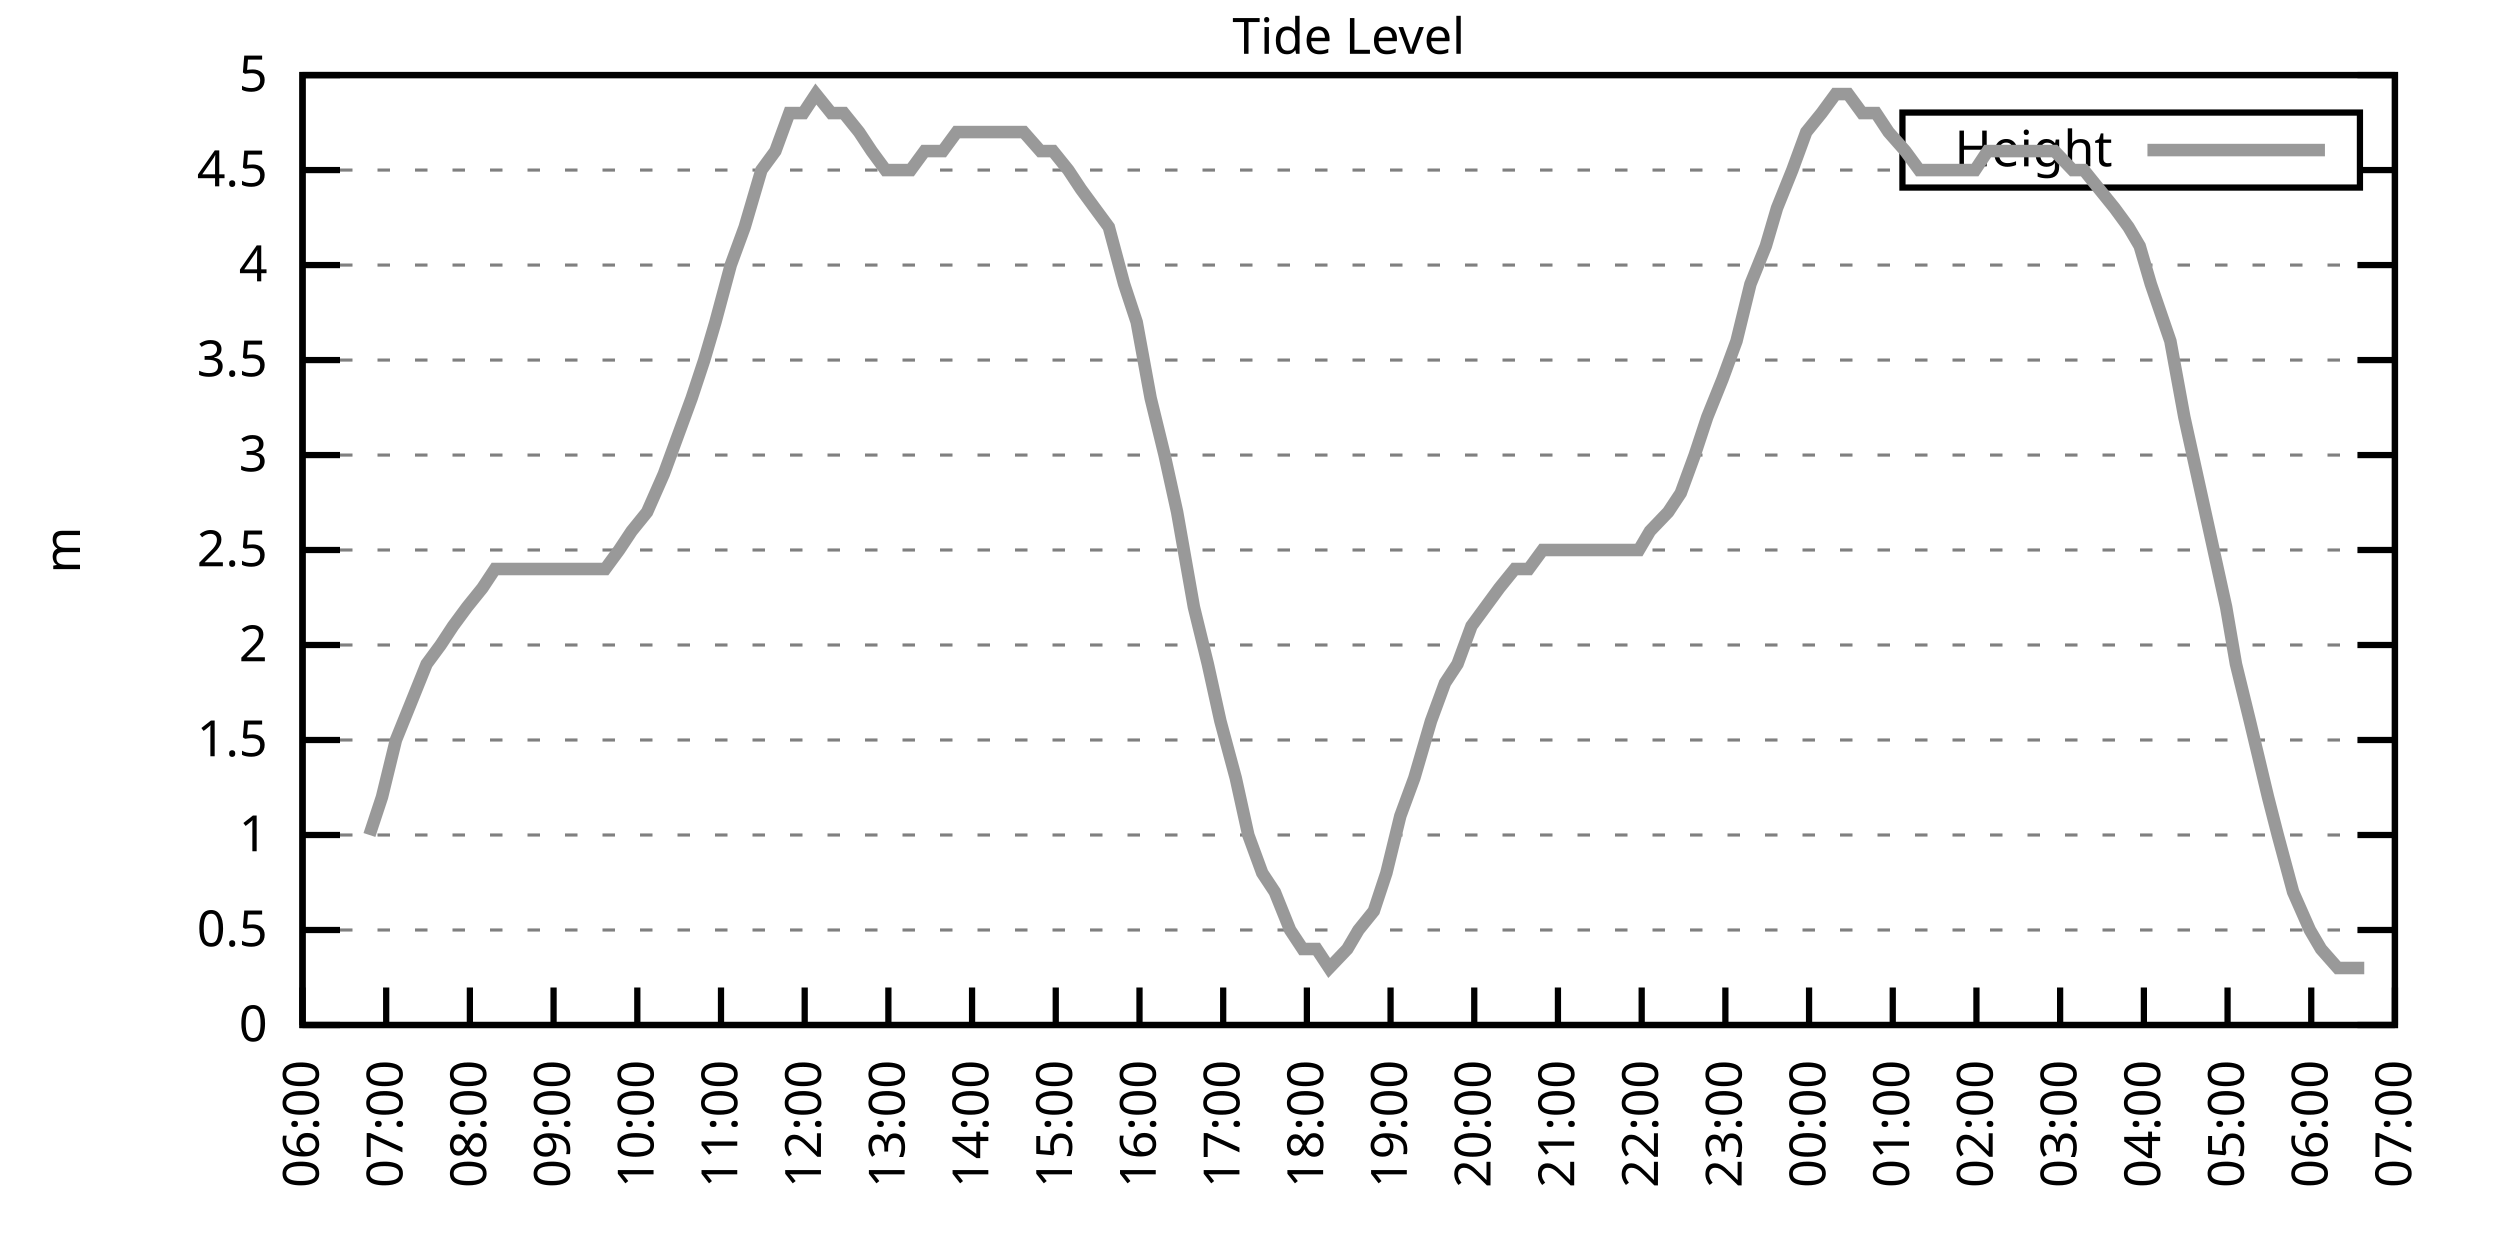
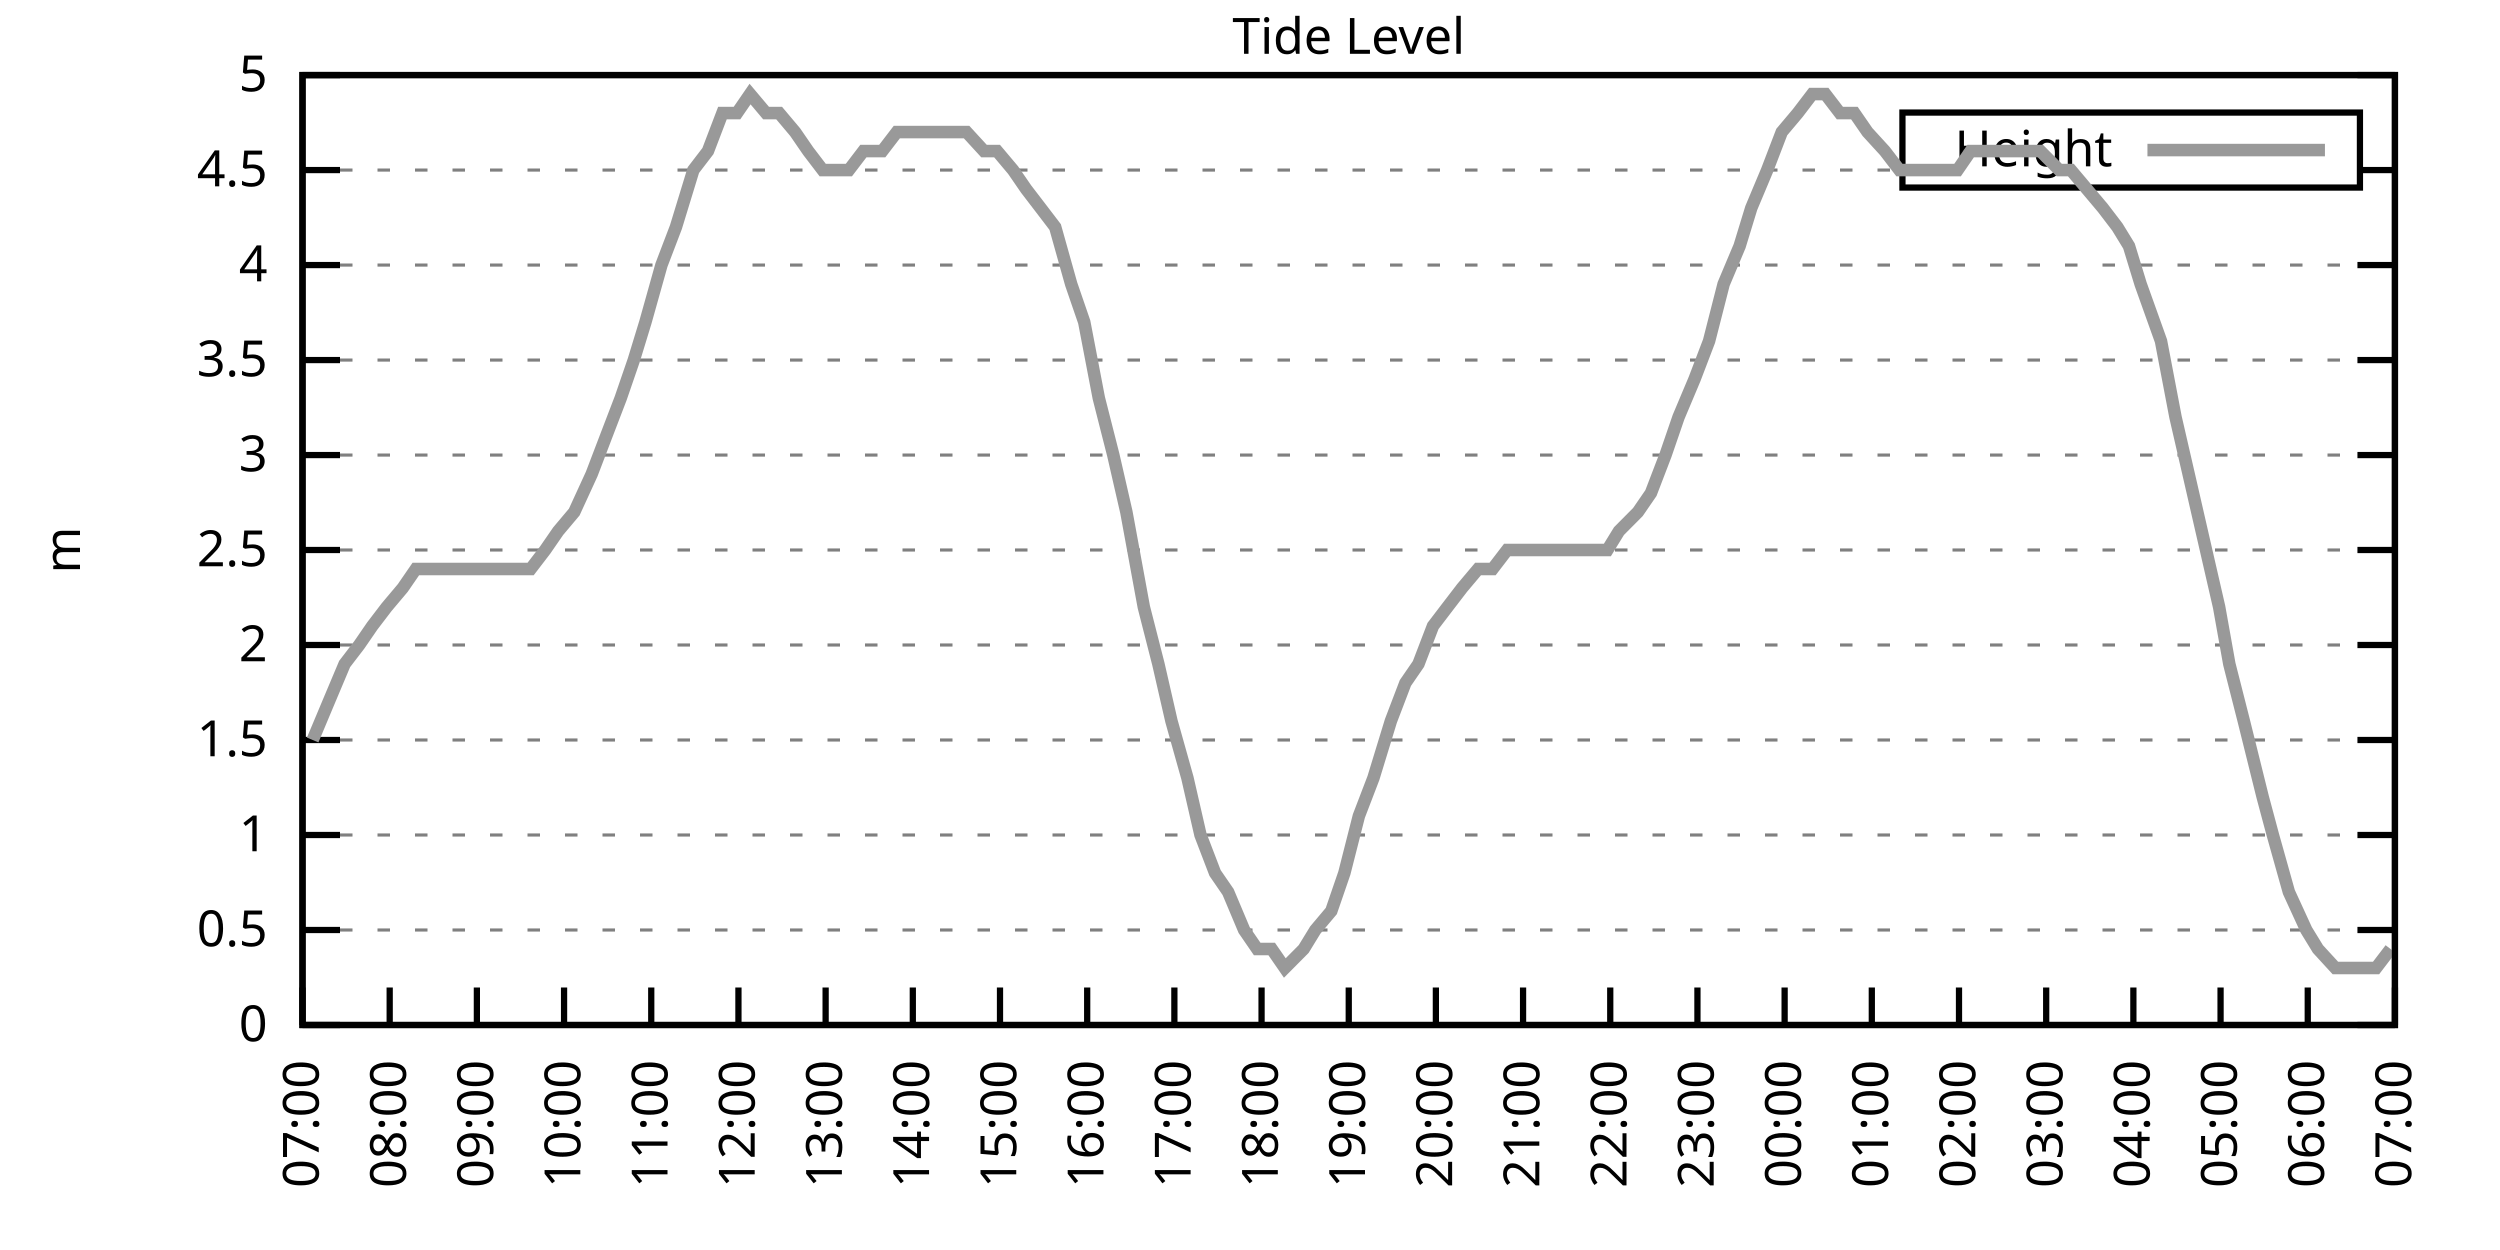
<svg xmlns="http://www.w3.org/2000/svg" xmlns:xlink="http://www.w3.org/1999/xlink" width="400" height="200" viewBox="0 0 400 200">
  <g id="gnuplot_canvas">
    <rect x="0" y="0" width="400" height="200" fill="none" />
    <defs>
      <circle id="gpDot" r="0.5" stroke-width="0.5" stroke="currentColor" />
      <path id="gpPt0" stroke-width="0.333" stroke="currentColor" d="M-1,0 h2 M0,-1 v2" />
      <path id="gpPt1" stroke-width="0.333" stroke="currentColor" d="M-1,-1 L1,1 M1,-1 L-1,1" />
      <path id="gpPt2" stroke-width="0.333" stroke="currentColor" d="M-1,0 L1,0 M0,-1 L0,1 M-1,-1 L1,1 M-1,1 L1,-1" />
      <rect id="gpPt3" stroke-width="0.333" stroke="currentColor" x="-1" y="-1" width="2" height="2" />
      <rect id="gpPt4" stroke-width="0.333" stroke="currentColor" fill="currentColor" x="-1" y="-1" width="2" height="2" />
      <circle id="gpPt5" stroke-width="0.333" stroke="currentColor" cx="0" cy="0" r="1" />
      <use xlink:href="#gpPt5" id="gpPt6" fill="currentColor" stroke="none" />
      <path id="gpPt7" stroke-width="0.333" stroke="currentColor" d="M0,-1.33 L-1.33,0.67 L1.33,0.67 z" />
      <use xlink:href="#gpPt7" id="gpPt8" fill="currentColor" stroke="none" />
      <use xlink:href="#gpPt7" id="gpPt9" stroke="currentColor" transform="rotate(180)" />
      <use xlink:href="#gpPt9" id="gpPt10" fill="currentColor" stroke="none" />
      <use xlink:href="#gpPt3" id="gpPt11" stroke="currentColor" transform="rotate(45)" />
      <use xlink:href="#gpPt11" id="gpPt12" fill="currentColor" stroke="none" />
      <path id="gpPt13" stroke-width="0.333" stroke="currentColor" d="M0,1.330 L1.265,0.411 L0.782,-1.067 L-0.782,-1.076 L-1.265,0.411 z" />
      <use xlink:href="#gpPt13" id="gpPt14" fill="currentColor" stroke="none" />
      <filter id="textbox" filterUnits="objectBoundingBox" x="0" y="0" height="1" width="1">
        <feFlood flood-color="white" flood-opacity="1" result="bgnd" />
        <feComposite in="SourceGraphic" in2="bgnd" operator="atop" />
      </filter>
      <filter id="greybox" filterUnits="objectBoundingBox" x="0" y="0" height="1" width="1">
        <feFlood flood-color="lightgrey" flood-opacity="1" result="grey" />
        <feComposite in="SourceGraphic" in2="grey" operator="atop" />
      </filter>
    </defs>
    <g fill="none" color="white" stroke="currentColor" stroke-width="1.00" stroke-linecap="butt" stroke-linejoin="miter">
</g>
    <g fill="none" color="black" stroke="currentColor" stroke-width="1.00" stroke-linecap="butt" stroke-linejoin="miter">
      <g stroke="none" shape-rendering="crispEdges">
        <polygon fill="rgb(255, 255, 255)" points="48.40,164.00 383.18,164.00 383.18,12.02 48.40,12.02 " />
      </g>
    </g>
    <g fill="none" color="black" stroke="currentColor" stroke-width="1.00" stroke-linecap="butt" stroke-linejoin="miter">
</g>
    <g fill="none" color="black" stroke="black" stroke-width="0.50" stroke-linecap="butt" stroke-linejoin="miter">
</g>
    <g fill="none" color="gray" stroke="currentColor" stroke-width="0.50" stroke-linecap="butt" stroke-linejoin="miter">
      <path stroke="gray" stroke-dasharray="2,4" class="gridline" d="M48.40,164.00 L383.19,164.00  " />
    </g>
    <g fill="none" color="gray" stroke="gray" stroke-width="1.00" stroke-linecap="butt" stroke-linejoin="miter">
</g>
    <g fill="none" color="black" stroke="currentColor" stroke-width="1.00" stroke-linecap="butt" stroke-linejoin="miter">
      <path stroke="black" d="M48.40,164.00 L54.40,164.00 M383.19,164.00 L377.19,164.00  " />
      <g transform="translate(42.80,166.60)" stroke="none" fill="black" font-family="Sans" font-size="8.00" text-anchor="end">
        <text>
          <tspan font-family="Sans"> 0</tspan>
        </text>
      </g>
    </g>
    <g fill="none" color="black" stroke="currentColor" stroke-width="1.00" stroke-linecap="butt" stroke-linejoin="miter">
</g>
    <g fill="none" color="black" stroke="black" stroke-width="0.50" stroke-linecap="butt" stroke-linejoin="miter">
</g>
    <g fill="none" color="gray" stroke="currentColor" stroke-width="0.50" stroke-linecap="butt" stroke-linejoin="miter">
      <path stroke="gray" stroke-dasharray="2,4" class="gridline" d="M48.40,148.80 L383.19,148.80  " />
    </g>
    <g fill="none" color="gray" stroke="gray" stroke-width="1.00" stroke-linecap="butt" stroke-linejoin="miter">
</g>
    <g fill="none" color="black" stroke="currentColor" stroke-width="1.00" stroke-linecap="butt" stroke-linejoin="miter">
      <path stroke="black" d="M48.40,148.80 L54.40,148.80 M383.19,148.80 L377.19,148.80  " />
      <g transform="translate(42.80,151.40)" stroke="none" fill="black" font-family="Sans" font-size="8.00" text-anchor="end">
        <text>
          <tspan font-family="Sans"> 0.5</tspan>
        </text>
      </g>
    </g>
    <g fill="none" color="black" stroke="currentColor" stroke-width="1.00" stroke-linecap="butt" stroke-linejoin="miter">
</g>
    <g fill="none" color="black" stroke="black" stroke-width="0.50" stroke-linecap="butt" stroke-linejoin="miter">
</g>
    <g fill="none" color="gray" stroke="currentColor" stroke-width="0.50" stroke-linecap="butt" stroke-linejoin="miter">
      <path stroke="gray" stroke-dasharray="2,4" class="gridline" d="M48.40,133.60 L383.19,133.60  " />
    </g>
    <g fill="none" color="gray" stroke="gray" stroke-width="1.00" stroke-linecap="butt" stroke-linejoin="miter">
</g>
    <g fill="none" color="black" stroke="currentColor" stroke-width="1.00" stroke-linecap="butt" stroke-linejoin="miter">
      <path stroke="black" d="M48.40,133.60 L54.40,133.60 M383.19,133.60 L377.19,133.60  " />
      <g transform="translate(42.80,136.20)" stroke="none" fill="black" font-family="Sans" font-size="8.00" text-anchor="end">
        <text>
          <tspan font-family="Sans"> 1</tspan>
        </text>
      </g>
    </g>
    <g fill="none" color="black" stroke="currentColor" stroke-width="1.00" stroke-linecap="butt" stroke-linejoin="miter">
</g>
    <g fill="none" color="black" stroke="black" stroke-width="0.50" stroke-linecap="butt" stroke-linejoin="miter">
</g>
    <g fill="none" color="gray" stroke="currentColor" stroke-width="0.50" stroke-linecap="butt" stroke-linejoin="miter">
      <path stroke="gray" stroke-dasharray="2,4" class="gridline" d="M48.40,118.40 L383.19,118.40  " />
    </g>
    <g fill="none" color="gray" stroke="gray" stroke-width="1.00" stroke-linecap="butt" stroke-linejoin="miter">
</g>
    <g fill="none" color="black" stroke="currentColor" stroke-width="1.00" stroke-linecap="butt" stroke-linejoin="miter">
      <path stroke="black" d="M48.40,118.40 L54.40,118.40 M383.19,118.40 L377.19,118.40  " />
      <g transform="translate(42.80,121.00)" stroke="none" fill="black" font-family="Sans" font-size="8.00" text-anchor="end">
        <text>
          <tspan font-family="Sans"> 1.5</tspan>
        </text>
      </g>
    </g>
    <g fill="none" color="black" stroke="currentColor" stroke-width="1.00" stroke-linecap="butt" stroke-linejoin="miter">
</g>
    <g fill="none" color="black" stroke="black" stroke-width="0.50" stroke-linecap="butt" stroke-linejoin="miter">
</g>
    <g fill="none" color="gray" stroke="currentColor" stroke-width="0.50" stroke-linecap="butt" stroke-linejoin="miter">
      <path stroke="gray" stroke-dasharray="2,4" class="gridline" d="M48.40,103.20 L383.19,103.20  " />
    </g>
    <g fill="none" color="gray" stroke="gray" stroke-width="1.00" stroke-linecap="butt" stroke-linejoin="miter">
</g>
    <g fill="none" color="black" stroke="currentColor" stroke-width="1.00" stroke-linecap="butt" stroke-linejoin="miter">
      <path stroke="black" d="M48.40,103.20 L54.40,103.20 M383.19,103.20 L377.19,103.20  " />
      <g transform="translate(42.80,105.80)" stroke="none" fill="black" font-family="Sans" font-size="8.00" text-anchor="end">
        <text>
          <tspan font-family="Sans"> 2</tspan>
        </text>
      </g>
    </g>
    <g fill="none" color="black" stroke="currentColor" stroke-width="1.00" stroke-linecap="butt" stroke-linejoin="miter">
</g>
    <g fill="none" color="black" stroke="black" stroke-width="0.50" stroke-linecap="butt" stroke-linejoin="miter">
</g>
    <g fill="none" color="gray" stroke="currentColor" stroke-width="0.50" stroke-linecap="butt" stroke-linejoin="miter">
      <path stroke="gray" stroke-dasharray="2,4" class="gridline" d="M48.40,88.00 L383.19,88.00  " />
    </g>
    <g fill="none" color="gray" stroke="gray" stroke-width="1.00" stroke-linecap="butt" stroke-linejoin="miter">
</g>
    <g fill="none" color="black" stroke="currentColor" stroke-width="1.00" stroke-linecap="butt" stroke-linejoin="miter">
      <path stroke="black" d="M48.40,88.00 L54.40,88.00 M383.19,88.00 L377.19,88.00  " />
      <g transform="translate(42.80,90.60)" stroke="none" fill="black" font-family="Sans" font-size="8.00" text-anchor="end">
        <text>
          <tspan font-family="Sans"> 2.5</tspan>
        </text>
      </g>
    </g>
    <g fill="none" color="black" stroke="currentColor" stroke-width="1.00" stroke-linecap="butt" stroke-linejoin="miter">
</g>
    <g fill="none" color="black" stroke="black" stroke-width="0.50" stroke-linecap="butt" stroke-linejoin="miter">
</g>
    <g fill="none" color="gray" stroke="currentColor" stroke-width="0.50" stroke-linecap="butt" stroke-linejoin="miter">
      <path stroke="gray" stroke-dasharray="2,4" class="gridline" d="M48.40,72.81 L383.19,72.81  " />
    </g>
    <g fill="none" color="gray" stroke="gray" stroke-width="1.00" stroke-linecap="butt" stroke-linejoin="miter">
</g>
    <g fill="none" color="black" stroke="currentColor" stroke-width="1.00" stroke-linecap="butt" stroke-linejoin="miter">
      <path stroke="black" d="M48.40,72.81 L54.40,72.81 M383.19,72.81 L377.19,72.81  " />
      <g transform="translate(42.80,75.41)" stroke="none" fill="black" font-family="Sans" font-size="8.00" text-anchor="end">
        <text>
          <tspan font-family="Sans"> 3</tspan>
        </text>
      </g>
    </g>
    <g fill="none" color="black" stroke="currentColor" stroke-width="1.00" stroke-linecap="butt" stroke-linejoin="miter">
</g>
    <g fill="none" color="black" stroke="black" stroke-width="0.50" stroke-linecap="butt" stroke-linejoin="miter">
</g>
    <g fill="none" color="gray" stroke="currentColor" stroke-width="0.50" stroke-linecap="butt" stroke-linejoin="miter">
      <path stroke="gray" stroke-dasharray="2,4" class="gridline" d="M48.40,57.61 L383.19,57.61  " />
    </g>
    <g fill="none" color="gray" stroke="gray" stroke-width="1.00" stroke-linecap="butt" stroke-linejoin="miter">
</g>
    <g fill="none" color="black" stroke="currentColor" stroke-width="1.00" stroke-linecap="butt" stroke-linejoin="miter">
      <path stroke="black" d="M48.40,57.61 L54.40,57.61 M383.19,57.61 L377.19,57.61  " />
      <g transform="translate(42.80,60.21)" stroke="none" fill="black" font-family="Sans" font-size="8.00" text-anchor="end">
        <text>
          <tspan font-family="Sans"> 3.5</tspan>
        </text>
      </g>
    </g>
    <g fill="none" color="black" stroke="currentColor" stroke-width="1.00" stroke-linecap="butt" stroke-linejoin="miter">
</g>
    <g fill="none" color="black" stroke="black" stroke-width="0.50" stroke-linecap="butt" stroke-linejoin="miter">
</g>
    <g fill="none" color="gray" stroke="currentColor" stroke-width="0.50" stroke-linecap="butt" stroke-linejoin="miter">
      <path stroke="gray" stroke-dasharray="2,4" class="gridline" d="M48.40,42.41 L383.19,42.41  " />
    </g>
    <g fill="none" color="gray" stroke="gray" stroke-width="1.00" stroke-linecap="butt" stroke-linejoin="miter">
</g>
    <g fill="none" color="black" stroke="currentColor" stroke-width="1.00" stroke-linecap="butt" stroke-linejoin="miter">
      <path stroke="black" d="M48.40,42.41 L54.40,42.41 M383.19,42.41 L377.19,42.41  " />
      <g transform="translate(42.80,45.01)" stroke="none" fill="black" font-family="Sans" font-size="8.00" text-anchor="end">
        <text>
          <tspan font-family="Sans"> 4</tspan>
        </text>
      </g>
    </g>
    <g fill="none" color="black" stroke="currentColor" stroke-width="1.00" stroke-linecap="butt" stroke-linejoin="miter">
</g>
    <g fill="none" color="black" stroke="black" stroke-width="0.50" stroke-linecap="butt" stroke-linejoin="miter">
</g>
    <g fill="none" color="gray" stroke="currentColor" stroke-width="0.50" stroke-linecap="butt" stroke-linejoin="miter">
      <path stroke="gray" stroke-dasharray="2,4" class="gridline" d="M48.40,27.21 L304.39,27.21 M377.59,27.21 L383.19,27.21  " />
    </g>
    <g fill="none" color="gray" stroke="gray" stroke-width="1.00" stroke-linecap="butt" stroke-linejoin="miter">
</g>
    <g fill="none" color="black" stroke="currentColor" stroke-width="1.00" stroke-linecap="butt" stroke-linejoin="miter">
      <path stroke="black" d="M48.40,27.21 L54.40,27.21 M383.19,27.21 L377.19,27.21  " />
      <g transform="translate(42.80,29.81)" stroke="none" fill="black" font-family="Sans" font-size="8.00" text-anchor="end">
        <text>
          <tspan font-family="Sans"> 4.5</tspan>
        </text>
      </g>
    </g>
    <g fill="none" color="black" stroke="currentColor" stroke-width="1.00" stroke-linecap="butt" stroke-linejoin="miter">
</g>
    <g fill="none" color="black" stroke="black" stroke-width="0.50" stroke-linecap="butt" stroke-linejoin="miter">
</g>
    <g fill="none" color="gray" stroke="currentColor" stroke-width="0.50" stroke-linecap="butt" stroke-linejoin="miter">
      <path stroke="gray" stroke-dasharray="2,4" class="gridline" d="M48.40,12.01 L383.19,12.01  " />
    </g>
    <g fill="none" color="gray" stroke="gray" stroke-width="1.00" stroke-linecap="butt" stroke-linejoin="miter">
</g>
    <g fill="none" color="black" stroke="currentColor" stroke-width="1.00" stroke-linecap="butt" stroke-linejoin="miter">
      <path stroke="black" d="M48.40,12.01 L54.40,12.01 M383.19,12.01 L377.19,12.01  " />
      <g transform="translate(42.80,14.61)" stroke="none" fill="black" font-family="Sans" font-size="8.00" text-anchor="end">
        <text>
          <tspan font-family="Sans"> 5</tspan>
        </text>
      </g>
    </g>
    <g fill="none" color="black" stroke="currentColor" stroke-width="1.00" stroke-linecap="butt" stroke-linejoin="miter">
      <path stroke="black" d="M48.40,164.00 L48.40,158.00  " />
      <g transform="translate(51.00,169.60) rotate(270.00)" stroke="none" fill="black" font-family="Sans" font-size="8.00" text-anchor="end">
        <text>
-           <tspan font-family="Sans">06:00</tspan>
-         </text>
-       </g>
-     </g>
-     <g fill="none" color="black" stroke="currentColor" stroke-width="1.00" stroke-linecap="butt" stroke-linejoin="miter">
-       <path stroke="black" d="M61.79,164.00 L61.79,158.00  " />
-       <g transform="translate(64.39,169.60) rotate(270.00)" stroke="none" fill="black" font-family="Sans" font-size="8.00" text-anchor="end">
-         <text>
          <tspan font-family="Sans">07:00</tspan>
        </text>
      </g>
    </g>
    <g fill="none" color="black" stroke="currentColor" stroke-width="1.00" stroke-linecap="butt" stroke-linejoin="miter">
-       <path stroke="black" d="M75.18,164.00 L75.18,158.00  " />
-       <g transform="translate(77.78,169.60) rotate(270.00)" stroke="none" fill="black" font-family="Sans" font-size="8.00" text-anchor="end">
+       <path stroke="black" d="M62.35,164.00 L62.35,158.00  " />
+       <g transform="translate(64.95,169.60) rotate(270.00)" stroke="none" fill="black" font-family="Sans" font-size="8.00" text-anchor="end">
        <text>
          <tspan font-family="Sans">08:00</tspan>
        </text>
      </g>
    </g>
    <g fill="none" color="black" stroke="currentColor" stroke-width="1.00" stroke-linecap="butt" stroke-linejoin="miter">
-       <path stroke="black" d="M88.57,164.00 L88.57,158.00  " />
-       <g transform="translate(91.17,169.60) rotate(270.00)" stroke="none" fill="black" font-family="Sans" font-size="8.00" text-anchor="end">
+       <path stroke="black" d="M76.30,164.00 L76.30,158.00  " />
+       <g transform="translate(78.90,169.60) rotate(270.00)" stroke="none" fill="black" font-family="Sans" font-size="8.00" text-anchor="end">
        <text>
          <tspan font-family="Sans">09:00</tspan>
        </text>
      </g>
    </g>
    <g fill="none" color="black" stroke="currentColor" stroke-width="1.00" stroke-linecap="butt" stroke-linejoin="miter">
-       <path stroke="black" d="M101.97,164.00 L101.97,158.00  " />
-       <g transform="translate(104.57,169.60) rotate(270.00)" stroke="none" fill="black" font-family="Sans" font-size="8.00" text-anchor="end">
+       <path stroke="black" d="M90.25,164.00 L90.25,158.00  " />
+       <g transform="translate(92.85,169.60) rotate(270.00)" stroke="none" fill="black" font-family="Sans" font-size="8.00" text-anchor="end">
        <text>
          <tspan font-family="Sans">10:00</tspan>
        </text>
      </g>
    </g>
    <g fill="none" color="black" stroke="currentColor" stroke-width="1.00" stroke-linecap="butt" stroke-linejoin="miter">
-       <path stroke="black" d="M115.36,164.00 L115.36,158.00  " />
-       <g transform="translate(117.96,169.60) rotate(270.00)" stroke="none" fill="black" font-family="Sans" font-size="8.00" text-anchor="end">
+       <path stroke="black" d="M104.20,164.00 L104.20,158.00  " />
+       <g transform="translate(106.80,169.60) rotate(270.00)" stroke="none" fill="black" font-family="Sans" font-size="8.00" text-anchor="end">
        <text>
          <tspan font-family="Sans">11:00</tspan>
        </text>
      </g>
    </g>
    <g fill="none" color="black" stroke="currentColor" stroke-width="1.00" stroke-linecap="butt" stroke-linejoin="miter">
-       <path stroke="black" d="M128.75,164.00 L128.75,158.00  " />
-       <g transform="translate(131.35,169.60) rotate(270.00)" stroke="none" fill="black" font-family="Sans" font-size="8.00" text-anchor="end">
+       <path stroke="black" d="M118.15,164.00 L118.15,158.00  " />
+       <g transform="translate(120.75,169.60) rotate(270.00)" stroke="none" fill="black" font-family="Sans" font-size="8.00" text-anchor="end">
        <text>
          <tspan font-family="Sans">12:00</tspan>
        </text>
      </g>
    </g>
    <g fill="none" color="black" stroke="currentColor" stroke-width="1.00" stroke-linecap="butt" stroke-linejoin="miter">
-       <path stroke="black" d="M142.14,164.00 L142.14,158.00  " />
-       <g transform="translate(144.74,169.60) rotate(270.00)" stroke="none" fill="black" font-family="Sans" font-size="8.00" text-anchor="end">
+       <path stroke="black" d="M132.10,164.00 L132.10,158.00  " />
+       <g transform="translate(134.70,169.60) rotate(270.00)" stroke="none" fill="black" font-family="Sans" font-size="8.00" text-anchor="end">
        <text>
          <tspan font-family="Sans">13:00</tspan>
        </text>
      </g>
    </g>
    <g fill="none" color="black" stroke="currentColor" stroke-width="1.00" stroke-linecap="butt" stroke-linejoin="miter">
-       <path stroke="black" d="M155.53,164.00 L155.53,158.00  " />
-       <g transform="translate(158.13,169.60) rotate(270.00)" stroke="none" fill="black" font-family="Sans" font-size="8.00" text-anchor="end">
+       <path stroke="black" d="M146.05,164.00 L146.05,158.00  " />
+       <g transform="translate(148.65,169.60) rotate(270.00)" stroke="none" fill="black" font-family="Sans" font-size="8.00" text-anchor="end">
        <text>
          <tspan font-family="Sans">14:00</tspan>
        </text>
      </g>
    </g>
    <g fill="none" color="black" stroke="currentColor" stroke-width="1.00" stroke-linecap="butt" stroke-linejoin="miter">
-       <path stroke="black" d="M168.92,164.00 L168.92,158.00  " />
-       <g transform="translate(171.52,169.60) rotate(270.00)" stroke="none" fill="black" font-family="Sans" font-size="8.00" text-anchor="end">
+       <path stroke="black" d="M160.00,164.00 L160.00,158.00  " />
+       <g transform="translate(162.60,169.60) rotate(270.00)" stroke="none" fill="black" font-family="Sans" font-size="8.00" text-anchor="end">
        <text>
          <tspan font-family="Sans">15:00</tspan>
        </text>
      </g>
    </g>
    <g fill="none" color="black" stroke="currentColor" stroke-width="1.00" stroke-linecap="butt" stroke-linejoin="miter">
-       <path stroke="black" d="M182.32,164.00 L182.32,158.00  " />
-       <g transform="translate(184.92,169.60) rotate(270.00)" stroke="none" fill="black" font-family="Sans" font-size="8.00" text-anchor="end">
+       <path stroke="black" d="M173.95,164.00 L173.95,158.00  " />
+       <g transform="translate(176.55,169.60) rotate(270.00)" stroke="none" fill="black" font-family="Sans" font-size="8.00" text-anchor="end">
        <text>
          <tspan font-family="Sans">16:00</tspan>
        </text>
      </g>
    </g>
    <g fill="none" color="black" stroke="currentColor" stroke-width="1.00" stroke-linecap="butt" stroke-linejoin="miter">
-       <path stroke="black" d="M195.71,164.00 L195.71,158.00  " />
-       <g transform="translate(198.31,169.60) rotate(270.00)" stroke="none" fill="black" font-family="Sans" font-size="8.00" text-anchor="end">
+       <path stroke="black" d="M187.90,164.00 L187.90,158.00  " />
+       <g transform="translate(190.50,169.60) rotate(270.00)" stroke="none" fill="black" font-family="Sans" font-size="8.00" text-anchor="end">
        <text>
          <tspan font-family="Sans">17:00</tspan>
        </text>
      </g>
    </g>
    <g fill="none" color="black" stroke="currentColor" stroke-width="1.00" stroke-linecap="butt" stroke-linejoin="miter">
-       <path stroke="black" d="M209.10,164.00 L209.10,158.00  " />
-       <g transform="translate(211.70,169.60) rotate(270.00)" stroke="none" fill="black" font-family="Sans" font-size="8.00" text-anchor="end">
+       <path stroke="black" d="M201.85,164.00 L201.85,158.00  " />
+       <g transform="translate(204.45,169.60) rotate(270.00)" stroke="none" fill="black" font-family="Sans" font-size="8.00" text-anchor="end">
        <text>
          <tspan font-family="Sans">18:00</tspan>
        </text>
      </g>
    </g>
    <g fill="none" color="black" stroke="currentColor" stroke-width="1.00" stroke-linecap="butt" stroke-linejoin="miter">
-       <path stroke="black" d="M222.49,164.00 L222.49,158.00  " />
-       <g transform="translate(225.09,169.60) rotate(270.00)" stroke="none" fill="black" font-family="Sans" font-size="8.00" text-anchor="end">
+       <path stroke="black" d="M215.80,164.00 L215.80,158.00  " />
+       <g transform="translate(218.40,169.60) rotate(270.00)" stroke="none" fill="black" font-family="Sans" font-size="8.00" text-anchor="end">
        <text>
          <tspan font-family="Sans">19:00</tspan>
        </text>
      </g>
    </g>
    <g fill="none" color="black" stroke="currentColor" stroke-width="1.00" stroke-linecap="butt" stroke-linejoin="miter">
-       <path stroke="black" d="M235.88,164.00 L235.88,158.00  " />
-       <g transform="translate(238.48,169.60) rotate(270.00)" stroke="none" fill="black" font-family="Sans" font-size="8.00" text-anchor="end">
+       <path stroke="black" d="M229.74,164.00 L229.74,158.00  " />
+       <g transform="translate(232.34,169.60) rotate(270.00)" stroke="none" fill="black" font-family="Sans" font-size="8.00" text-anchor="end">
        <text>
          <tspan font-family="Sans">20:00</tspan>
        </text>
      </g>
    </g>
    <g fill="none" color="black" stroke="currentColor" stroke-width="1.00" stroke-linecap="butt" stroke-linejoin="miter">
-       <path stroke="black" d="M249.27,164.00 L249.27,158.00  " />
-       <g transform="translate(251.87,169.60) rotate(270.00)" stroke="none" fill="black" font-family="Sans" font-size="8.00" text-anchor="end">
+       <path stroke="black" d="M243.69,164.00 L243.69,158.00  " />
+       <g transform="translate(246.29,169.60) rotate(270.00)" stroke="none" fill="black" font-family="Sans" font-size="8.00" text-anchor="end">
        <text>
          <tspan font-family="Sans">21:00</tspan>
        </text>
      </g>
    </g>
    <g fill="none" color="black" stroke="currentColor" stroke-width="1.00" stroke-linecap="butt" stroke-linejoin="miter">
-       <path stroke="black" d="M262.67,164.00 L262.67,158.00  " />
-       <g transform="translate(265.27,169.60) rotate(270.00)" stroke="none" fill="black" font-family="Sans" font-size="8.00" text-anchor="end">
+       <path stroke="black" d="M257.64,164.00 L257.64,158.00  " />
+       <g transform="translate(260.24,169.60) rotate(270.00)" stroke="none" fill="black" font-family="Sans" font-size="8.00" text-anchor="end">
        <text>
          <tspan font-family="Sans">22:00</tspan>
        </text>
      </g>
    </g>
    <g fill="none" color="black" stroke="currentColor" stroke-width="1.00" stroke-linecap="butt" stroke-linejoin="miter">
-       <path stroke="black" d="M276.06,164.00 L276.06,158.00  " />
-       <g transform="translate(278.66,169.60) rotate(270.00)" stroke="none" fill="black" font-family="Sans" font-size="8.00" text-anchor="end">
+       <path stroke="black" d="M271.59,164.00 L271.59,158.00  " />
+       <g transform="translate(274.19,169.60) rotate(270.00)" stroke="none" fill="black" font-family="Sans" font-size="8.00" text-anchor="end">
        <text>
          <tspan font-family="Sans">23:00</tspan>
        </text>
      </g>
    </g>
    <g fill="none" color="black" stroke="currentColor" stroke-width="1.00" stroke-linecap="butt" stroke-linejoin="miter">
-       <path stroke="black" d="M289.45,164.00 L289.45,158.00  " />
-       <g transform="translate(292.05,169.60) rotate(270.00)" stroke="none" fill="black" font-family="Sans" font-size="8.00" text-anchor="end">
+       <path stroke="black" d="M285.54,164.00 L285.54,158.00  " />
+       <g transform="translate(288.14,169.60) rotate(270.00)" stroke="none" fill="black" font-family="Sans" font-size="8.00" text-anchor="end">
        <text>
          <tspan font-family="Sans">00:00</tspan>
        </text>
      </g>
    </g>
    <g fill="none" color="black" stroke="currentColor" stroke-width="1.00" stroke-linecap="butt" stroke-linejoin="miter">
-       <path stroke="black" d="M302.84,164.00 L302.84,158.00  " />
-       <g transform="translate(305.44,169.60) rotate(270.00)" stroke="none" fill="black" font-family="Sans" font-size="8.00" text-anchor="end">
+       <path stroke="black" d="M299.49,164.00 L299.49,158.00  " />
+       <g transform="translate(302.09,169.60) rotate(270.00)" stroke="none" fill="black" font-family="Sans" font-size="8.00" text-anchor="end">
        <text>
          <tspan font-family="Sans">01:00</tspan>
        </text>
      </g>
    </g>
    <g fill="none" color="black" stroke="currentColor" stroke-width="1.00" stroke-linecap="butt" stroke-linejoin="miter">
-       <path stroke="black" d="M316.23,164.00 L316.23,158.00  " />
-       <g transform="translate(318.83,169.60) rotate(270.00)" stroke="none" fill="black" font-family="Sans" font-size="8.00" text-anchor="end">
+       <path stroke="black" d="M313.44,164.00 L313.44,158.00  " />
+       <g transform="translate(316.04,169.60) rotate(270.00)" stroke="none" fill="black" font-family="Sans" font-size="8.00" text-anchor="end">
        <text>
          <tspan font-family="Sans">02:00</tspan>
        </text>
      </g>
    </g>
    <g fill="none" color="black" stroke="currentColor" stroke-width="1.00" stroke-linecap="butt" stroke-linejoin="miter">
-       <path stroke="black" d="M329.62,164.00 L329.62,158.00  " />
-       <g transform="translate(332.22,169.60) rotate(270.00)" stroke="none" fill="black" font-family="Sans" font-size="8.00" text-anchor="end">
+       <path stroke="black" d="M327.39,164.00 L327.39,158.00  " />
+       <g transform="translate(329.99,169.60) rotate(270.00)" stroke="none" fill="black" font-family="Sans" font-size="8.00" text-anchor="end">
        <text>
          <tspan font-family="Sans">03:00</tspan>
        </text>
      </g>
    </g>
    <g fill="none" color="black" stroke="currentColor" stroke-width="1.00" stroke-linecap="butt" stroke-linejoin="miter">
-       <path stroke="black" d="M343.02,164.00 L343.02,158.00  " />
-       <g transform="translate(345.62,169.60) rotate(270.00)" stroke="none" fill="black" font-family="Sans" font-size="8.00" text-anchor="end">
+       <path stroke="black" d="M341.34,164.00 L341.34,158.00  " />
+       <g transform="translate(343.94,169.60) rotate(270.00)" stroke="none" fill="black" font-family="Sans" font-size="8.00" text-anchor="end">
        <text>
          <tspan font-family="Sans">04:00</tspan>
        </text>
      </g>
    </g>
    <g fill="none" color="black" stroke="currentColor" stroke-width="1.00" stroke-linecap="butt" stroke-linejoin="miter">
-       <path stroke="black" d="M356.41,164.00 L356.41,158.00  " />
-       <g transform="translate(359.01,169.60) rotate(270.00)" stroke="none" fill="black" font-family="Sans" font-size="8.00" text-anchor="end">
+       <path stroke="black" d="M355.29,164.00 L355.29,158.00  " />
+       <g transform="translate(357.89,169.60) rotate(270.00)" stroke="none" fill="black" font-family="Sans" font-size="8.00" text-anchor="end">
        <text>
          <tspan font-family="Sans">05:00</tspan>
        </text>
      </g>
    </g>
    <g fill="none" color="black" stroke="currentColor" stroke-width="1.00" stroke-linecap="butt" stroke-linejoin="miter">
-       <path stroke="black" d="M369.80,164.00 L369.80,158.00  " />
-       <g transform="translate(372.40,169.60) rotate(270.00)" stroke="none" fill="black" font-family="Sans" font-size="8.00" text-anchor="end">
+       <path stroke="black" d="M369.24,164.00 L369.24,158.00  " />
+       <g transform="translate(371.84,169.60) rotate(270.00)" stroke="none" fill="black" font-family="Sans" font-size="8.00" text-anchor="end">
        <text>
          <tspan font-family="Sans">06:00</tspan>
        </text>
      </g>
    </g>
    <g fill="none" color="black" stroke="currentColor" stroke-width="1.00" stroke-linecap="butt" stroke-linejoin="miter">
      <path stroke="black" d="M383.19,164.00 L383.19,158.00  " />
      <g transform="translate(385.79,169.60) rotate(270.00)" stroke="none" fill="black" font-family="Sans" font-size="8.00" text-anchor="end">
        <text>
          <tspan font-family="Sans">07:00</tspan>
        </text>
      </g>
    </g>
    <g fill="none" color="black" stroke="currentColor" stroke-width="1.00" stroke-linecap="butt" stroke-linejoin="miter">
</g>
    <g fill="none" color="black" stroke="currentColor" stroke-width="1.00" stroke-linecap="butt" stroke-linejoin="miter">
      <path stroke="black" d="M48.40,12.01 L48.40,164.00 L383.19,164.00 L383.19,12.01 L48.40,12.01 Z  " />
    </g>
    <g fill="none" color="black" stroke="currentColor" stroke-width="1.00" stroke-linecap="butt" stroke-linejoin="miter">
</g>
    <g fill="none" color="black" stroke="currentColor" stroke-width="1.00" stroke-linecap="butt" stroke-linejoin="miter">
      <path stroke="black" d="M304.39,30.01 L304.39,18.01 L377.59,18.01 L377.59,30.01 L304.39,30.01 Z  " />
    </g>
    <g id="Tide_level_plot_1">
      <g fill="none" color="white" stroke="black" stroke-width="2.00" stroke-linecap="butt" stroke-linejoin="miter">
</g>
      <g fill="none" color="black" stroke="currentColor" stroke-width="2.00" stroke-linecap="butt" stroke-linejoin="miter">
        <g transform="translate(337.99,26.61)" stroke="none" fill="black" font-family="Sans" font-size="8.00" text-anchor="end">
          <text>
            <tspan font-family="Sans">Height</tspan>
          </text>
        </g>
      </g>
      <g fill="none" color="black" stroke="currentColor" stroke-width="2.00" stroke-linecap="butt" stroke-linejoin="miter">
-         <path stroke="rgb(153, 153, 153)" d="M343.59,24.01 L371.99,24.01 M59.11,133.60 L61.12,127.52 L63.35,118.40 L65.81,112.32 L68.26,106.24 L70.50,103.20   L72.50,100.16 L74.74,97.12 L77.19,94.08 L79.20,91.04 L81.21,91.04 L83.89,91.04 L85.90,91.04 L87.68,91.04   L90.14,91.04 L92.59,91.04 L94.82,91.04 L96.83,91.04 L99.06,88.00 L101.07,84.97 L103.53,81.93 L106.21,75.85   L108.44,69.77 L110.67,63.69 L112.68,57.61 L114.47,51.53 L116.92,42.41 L119.15,36.33 L121.83,27.21 L124.06,24.17   L126.29,18.09 L128.53,18.09 L130.54,15.05 L132.99,18.09 L135.00,18.09 L137.45,21.13 L139.46,24.17 L141.69,27.21   L144.15,27.21 L145.71,27.21 L147.94,24.17 L150.85,24.17 L153.08,21.13 L155.31,21.13 L156.87,21.13 L159.33,21.13   L162.01,21.13 L163.79,21.13 L166.47,24.17 L168.48,24.17 L170.93,27.21 L172.94,30.25 L175.17,33.29 L177.41,36.33   L179.86,45.45 L181.87,51.53 L184.10,63.69 L186.33,72.81 L188.34,81.93 L191.02,97.12 L193.25,106.24 L195.26,115.36   L197.72,124.48 L199.73,133.60 L201.96,139.68 L203.97,142.72 L206.42,148.80 L208.43,151.84 L210.66,151.84 L212.67,154.88   L215.57,151.84 L217.36,148.80 L219.81,145.76 L221.82,139.68 L224.05,130.56 L226.29,124.48 L228.96,115.36 L231.20,109.28   L233.20,106.24 L235.44,100.16 L237.67,97.12 L239.90,94.08 L242.36,91.04 L244.59,91.04 L246.82,88.00 L249.05,88.00   L251.28,88.00 L253.29,88.00 L255.52,88.00 L257.53,88.00 L260.21,88.00 L262.22,88.00 L264.00,84.97 L266.91,81.93   L268.92,78.89 L271.15,72.81 L273.16,66.73 L275.61,60.65 L277.84,54.57 L280.07,45.45 L282.53,39.37 L284.32,33.29   L286.77,27.21 L289.00,21.13 L291.46,18.09 L293.69,15.05 L295.70,15.05 L297.93,18.09 L300.16,18.09 L302.17,21.13   L304.85,24.17 L307.08,27.21 L309.31,27.21 L311.10,27.21 L313.78,27.21 L316.01,27.21 L318.02,24.17 L320.47,24.17   L322.26,24.17 L324.71,24.17 L326.95,24.17 L328.73,24.17 L331.63,27.21 L333.42,27.21 L335.87,30.25 L338.33,33.29   L340.56,36.33 L342.35,39.37 L344.13,45.45 L347.26,54.57 L349.49,66.73 L351.50,75.85 L353.51,84.97 L356.18,97.12   L357.75,106.24 L359.98,115.36 L362.88,127.52 L364.44,133.60 L366.90,142.72 L369.58,148.80 L371.36,151.84 L374.04,154.88   L376.05,154.88 L378.28,154.88  " />
+         <path stroke="rgb(153, 153, 153)" d="M343.59,24.01 L371.99,24.01 M50.03,118.40 L52.58,112.32 L55.14,106.24 L57.47,103.20 L59.56,100.16 L61.88,97.12   L64.44,94.08 L66.53,91.04 L68.63,91.04 L71.42,91.04 L73.51,91.04 L75.37,91.04 L77.93,91.04 L80.48,91.04   L82.81,91.04 L84.90,91.04 L87.23,88.00 L89.32,84.97 L91.88,81.93 L94.67,75.85 L96.99,69.77 L99.32,63.69   L101.41,57.61 L103.27,51.53 L105.83,42.41 L108.15,36.33 L110.94,27.21 L113.27,24.17 L115.59,18.09 L117.92,18.09   L120.01,15.05 L122.57,18.09 L124.66,18.09 L127.22,21.13 L129.31,24.17 L131.63,27.21 L134.19,27.21 L135.82,27.21   L138.14,24.17 L141.16,24.17 L143.49,21.13 L145.81,21.13 L147.44,21.13 L150.00,21.13 L152.79,21.13 L154.65,21.13   L157.44,24.17 L159.53,24.17 L162.09,27.21 L164.18,30.25 L166.51,33.29 L168.83,36.33 L171.39,45.45 L173.48,51.53   L175.81,63.69 L178.13,72.81 L180.22,81.93 L183.01,97.12 L185.34,106.24 L187.43,115.36 L189.99,124.48 L192.08,133.60   L194.41,139.68 L196.50,142.72 L199.06,148.80 L201.15,151.84 L203.47,151.84 L205.57,154.88 L208.59,151.84 L210.45,148.80   L213.01,145.76 L215.10,139.68 L217.42,130.56 L219.75,124.48 L222.54,115.36 L224.86,109.28 L226.95,106.24 L229.28,100.16   L231.60,97.12 L233.93,94.08 L236.49,91.04 L238.81,91.04 L241.14,88.00 L243.46,88.00 L245.79,88.00 L247.88,88.00   L250.20,88.00 L252.30,88.00 L255.09,88.00 L257.18,88.00 L259.04,84.97 L262.06,81.93 L264.15,78.89 L266.48,72.81   L268.57,66.73 L271.13,60.65 L273.45,54.57 L275.78,45.45 L278.34,39.37 L280.20,33.29 L282.75,27.21 L285.08,21.13   L287.64,18.09 L289.96,15.05 L292.05,15.05 L294.38,18.09 L296.70,18.09 L298.80,21.13 L301.58,24.17 L303.91,27.21   L306.23,27.21 L308.09,27.21 L310.88,27.21 L313.21,27.21 L315.30,24.17 L317.86,24.17 L319.72,24.17 L322.28,24.17   L324.60,24.17 L326.46,24.17 L329.48,27.21 L331.34,27.21 L333.90,30.25 L336.46,33.29 L338.78,36.33 L340.64,39.37   L342.50,45.45 L345.76,54.57 L348.08,66.73 L350.18,75.85 L352.27,84.97 L355.06,97.12 L356.69,106.24 L359.01,115.36   L362.03,127.52 L363.66,133.60 L366.22,142.72 L369.01,148.80 L370.87,151.84 L373.66,154.88 L375.75,154.88 L378.08,154.88   L380.17,154.88 L382.49,151.84  " />
      </g>
    </g>
    <g fill="none" color="black" stroke="currentColor" stroke-width="2.00" stroke-linecap="butt" stroke-linejoin="miter">
</g>
    <g fill="none" color="black" stroke="black" stroke-width="1.00" stroke-linecap="butt" stroke-linejoin="miter">
</g>
    <g fill="none" color="black" stroke="currentColor" stroke-width="1.00" stroke-linecap="butt" stroke-linejoin="miter">
      <path stroke="black" d="M48.40,12.01 L48.40,164.00 L383.19,164.00 L383.19,12.01 L48.40,12.01 Z  " />
      <g transform="translate(12.80,88.01) rotate(270.00)" stroke="none" fill="black" font-family="Sans" font-size="8.00" text-anchor="middle">
        <text>
          <tspan font-family="Sans">m</tspan>
        </text>
      </g>
    </g>
    <g fill="none" color="black" stroke="currentColor" stroke-width="1.00" stroke-linecap="butt" stroke-linejoin="miter">
</g>
    <g fill="none" color="black" stroke="currentColor" stroke-width="1.00" stroke-linecap="butt" stroke-linejoin="miter">
      <g transform="translate(215.79,8.61)" stroke="none" fill="black" font-family="Sans" font-size="8.00" text-anchor="middle">
        <text>
          <tspan font-family="Sans">Tide Level</tspan>
        </text>
      </g>
    </g>
    <g fill="none" color="black" stroke="currentColor" stroke-width="1.00" stroke-linecap="butt" stroke-linejoin="miter">
</g>
  </g>
</svg>
